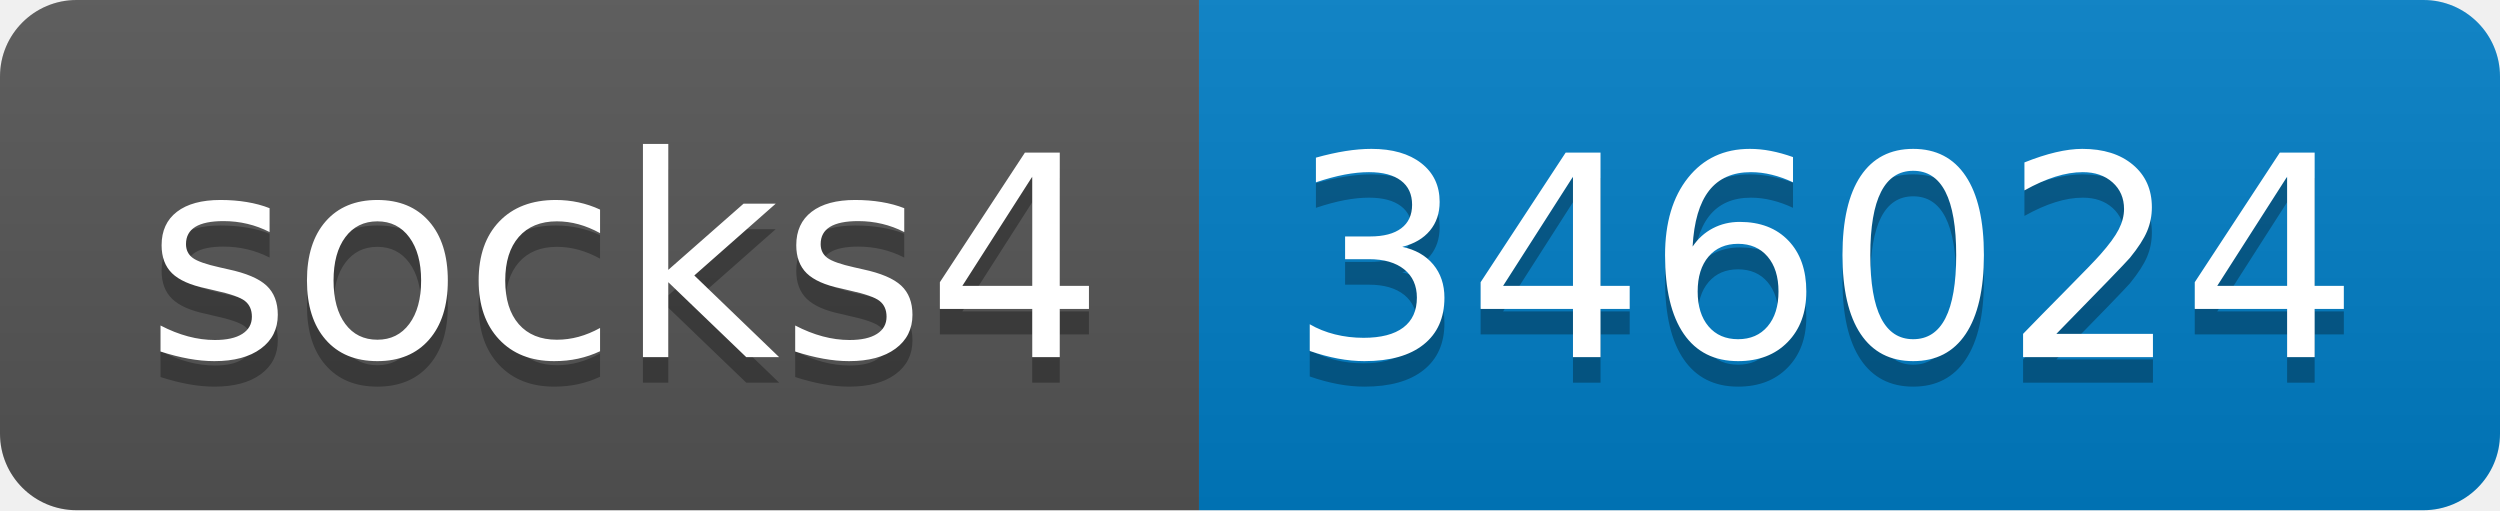
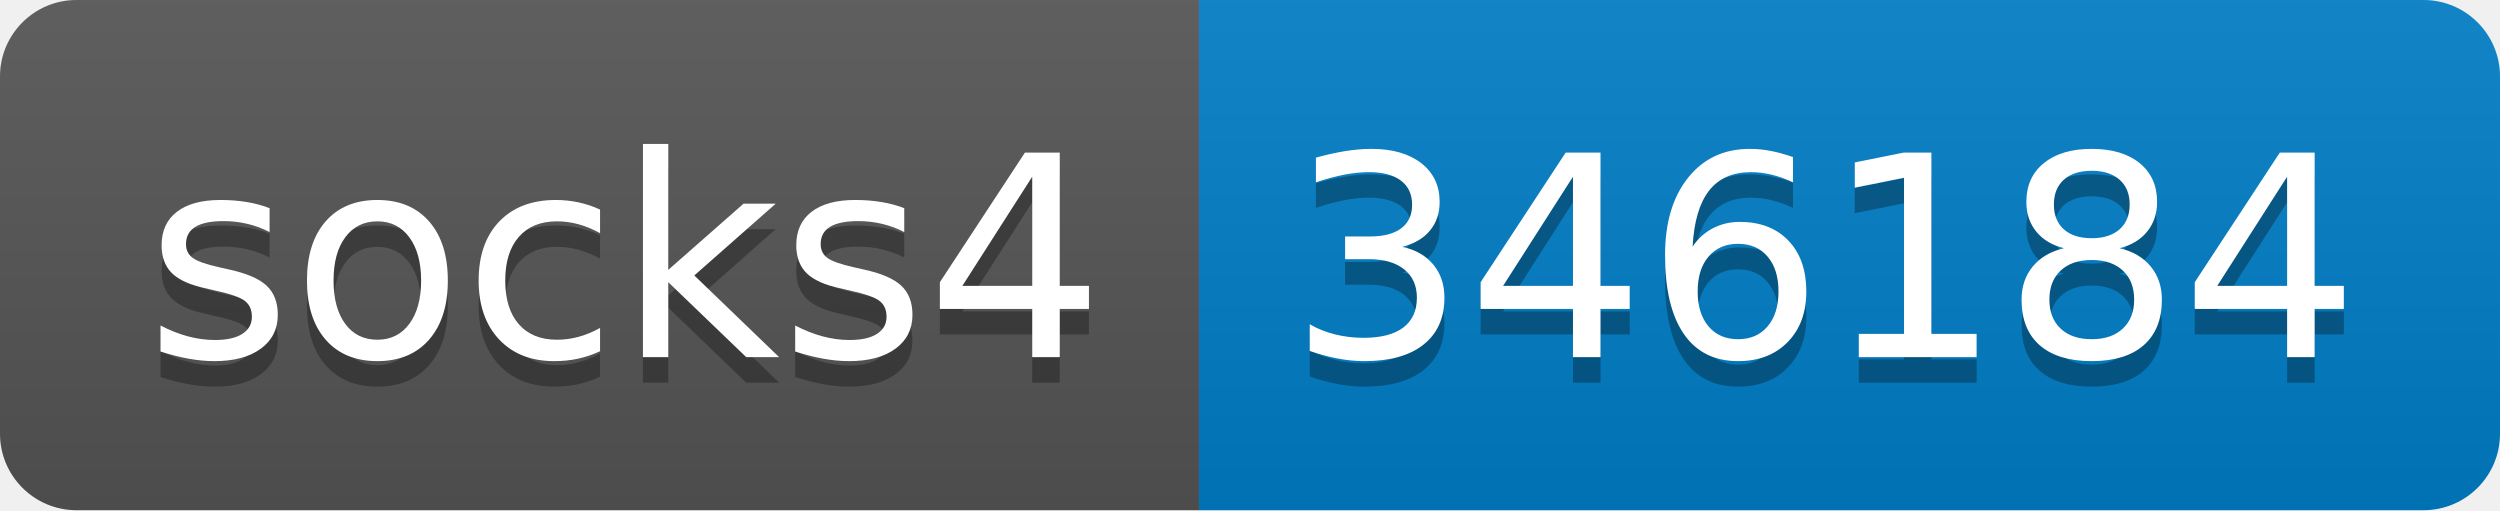
- <svg xmlns="http://www.w3.org/2000/svg" width="98" height="20" role="img" aria-label="socks4: 346024">
+ <svg xmlns="http://www.w3.org/2000/svg" width="98" height="20" role="img" aria-label="socks4: 346184">
  <linearGradient id="s" x2="0" y2="100%">
    <stop offset="0" stop-color="#bbb" stop-opacity=".1" />
    <stop offset="1" stop-opacity=".1" />
  </linearGradient>
  <clipPath id="r">
    <rect width="98" height="20" rx="3" fill="#fff" />
  </clipPath>
  <g clip-path="url(#r)">
    <rect width="47" height="20" fill="#555" />
    <rect x="47" width="51" height="20" fill="#007ec6" />
    <rect width="98" height="20" fill="url(#s)" />
  </g>
  <g fill="#fff" text-anchor="middle" font-family="Verdana,Geneva,DejaVu Sans,sans-serif" text-rendering="geometricPrecision" font-size="110">
    <text aria-hidden="true" x="245" y="150" fill="#010101" fill-opacity=".3" transform="scale(.1)" textLength="370">socks4</text>
    <text x="245" y="140" transform="scale(.1)" fill="#fff" textLength="370">socks4</text>
-     <text aria-hidden="true" x="715" y="150" fill="#010101" fill-opacity=".3" transform="scale(.1)" textLength="410">346024</text>
-     <text x="715" y="140" transform="scale(.1)" fill="#fff" textLength="410">346024</text>
+     <text aria-hidden="true" x="715" y="150" fill="#010101" fill-opacity=".3" transform="scale(.1)" textLength="410">346184</text>
+     <text x="715" y="140" transform="scale(.1)" fill="#fff" textLength="410">346184</text>
  </g>
</svg>
